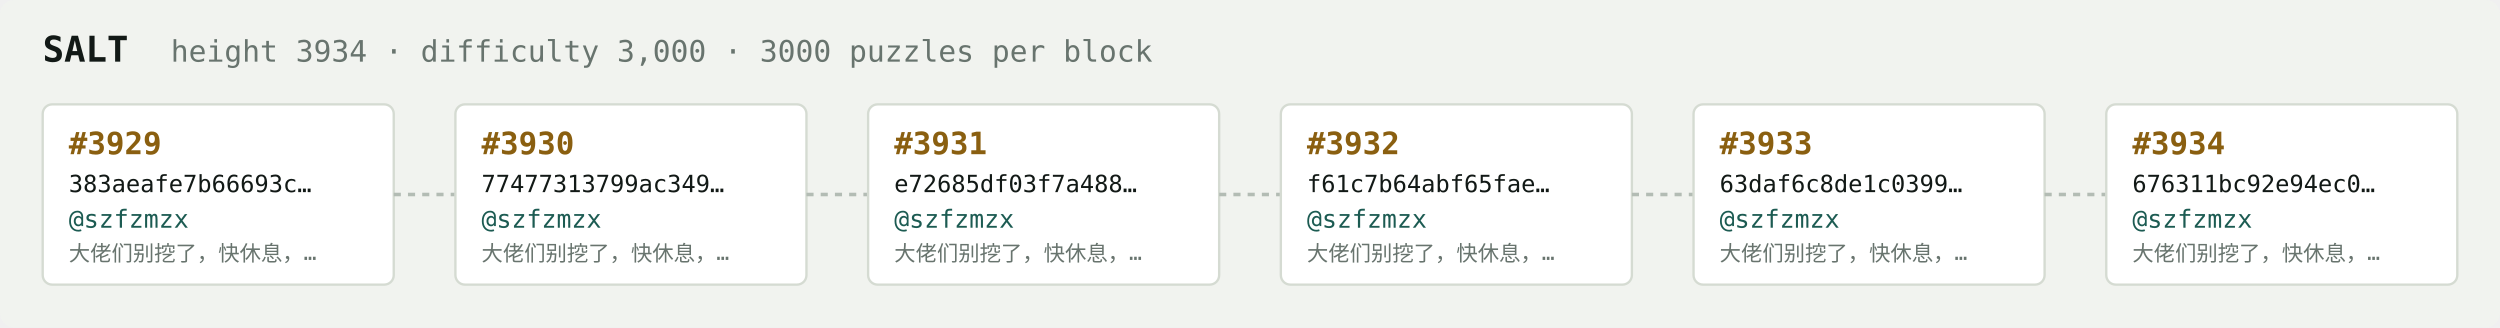
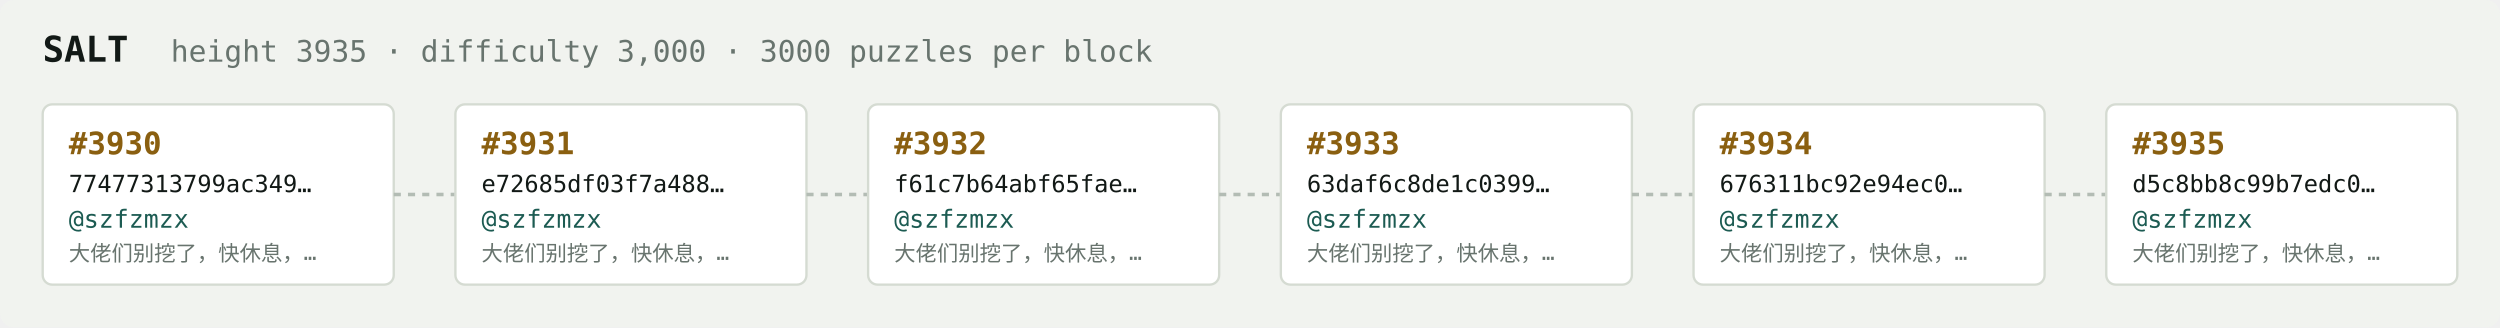
<svg xmlns="http://www.w3.org/2000/svg" width="1054" height="138" viewBox="0 0 1054 138" font-family="ui-monospace,SFMono-Regular,Menlo,monospace">
  <rect fill="#f1f3ef" width="1054" height="138" rx="6" />
  <text x="18" y="26" fill="#121916" font-size="15" font-weight="700">SALT</text>
-   <text x="72" y="26" fill="#68746e" font-size="12.5">height 3934 · difficulty 3,000 · 3000 puzzles per block</text>
+   <text x="72" y="26" fill="#68746e" font-size="12.5">height 3935 · difficulty 3,000 · 3000 puzzles per block</text>
  <rect x="18" y="44" width="148" height="76" rx="4" fill="#ffffff" stroke="#d5dbd2" stroke-width="1" />
-   <text x="29" y="65" fill="#8a5f10" font-size="13" font-weight="700">#3929</text>
-   <text x="29" y="81" fill="#121916" font-size="10">383aeafe7b66693c…</text>
+   <text x="29" y="65" fill="#8a5f10" font-size="13" font-weight="700">#3930</text>
+   <text x="29" y="81" fill="#121916" font-size="10">77477313799ac349…</text>
  <text x="29" y="96" fill="#1c5b52" font-size="10.5">@szfzmzx</text>
  <text x="29" y="110" fill="#68746e" font-size="9">大佬们别挖了，快休息，…</text>
  <line x1="166" y1="82.0" x2="192" y2="82.0" stroke="#b3bcb4" stroke-width="1.5" stroke-dasharray="3 3" />
  <rect x="192" y="44" width="148" height="76" rx="4" fill="#ffffff" stroke="#d5dbd2" stroke-width="1" />
-   <text x="203" y="65" fill="#8a5f10" font-size="13" font-weight="700">#3930</text>
-   <text x="203" y="81" fill="#121916" font-size="10">77477313799ac349…</text>
+   <text x="203" y="65" fill="#8a5f10" font-size="13" font-weight="700">#3931</text>
+   <text x="203" y="81" fill="#121916" font-size="10">e72685df03f7a488…</text>
  <text x="203" y="96" fill="#1c5b52" font-size="10.5">@szfzmzx</text>
  <text x="203" y="110" fill="#68746e" font-size="9">大佬们别挖了，快休息，…</text>
  <line x1="340" y1="82.0" x2="366" y2="82.0" stroke="#b3bcb4" stroke-width="1.5" stroke-dasharray="3 3" />
  <rect x="366" y="44" width="148" height="76" rx="4" fill="#ffffff" stroke="#d5dbd2" stroke-width="1" />
-   <text x="377" y="65" fill="#8a5f10" font-size="13" font-weight="700">#3931</text>
-   <text x="377" y="81" fill="#121916" font-size="10">e72685df03f7a488…</text>
+   <text x="377" y="65" fill="#8a5f10" font-size="13" font-weight="700">#3932</text>
+   <text x="377" y="81" fill="#121916" font-size="10">f61c7b64abf65fae…</text>
  <text x="377" y="96" fill="#1c5b52" font-size="10.5">@szfzmzx</text>
  <text x="377" y="110" fill="#68746e" font-size="9">大佬们别挖了，快休息，…</text>
  <line x1="514" y1="82.0" x2="540" y2="82.0" stroke="#b3bcb4" stroke-width="1.5" stroke-dasharray="3 3" />
  <rect x="540" y="44" width="148" height="76" rx="4" fill="#ffffff" stroke="#d5dbd2" stroke-width="1" />
-   <text x="551" y="65" fill="#8a5f10" font-size="13" font-weight="700">#3932</text>
-   <text x="551" y="81" fill="#121916" font-size="10">f61c7b64abf65fae…</text>
+   <text x="551" y="65" fill="#8a5f10" font-size="13" font-weight="700">#3933</text>
+   <text x="551" y="81" fill="#121916" font-size="10">63daf6c8de1c0399…</text>
  <text x="551" y="96" fill="#1c5b52" font-size="10.5">@szfzmzx</text>
  <text x="551" y="110" fill="#68746e" font-size="9">大佬们别挖了，快休息，…</text>
  <line x1="688" y1="82.0" x2="714" y2="82.0" stroke="#b3bcb4" stroke-width="1.5" stroke-dasharray="3 3" />
  <rect x="714" y="44" width="148" height="76" rx="4" fill="#ffffff" stroke="#d5dbd2" stroke-width="1" />
-   <text x="725" y="65" fill="#8a5f10" font-size="13" font-weight="700">#3933</text>
-   <text x="725" y="81" fill="#121916" font-size="10">63daf6c8de1c0399…</text>
+   <text x="725" y="65" fill="#8a5f10" font-size="13" font-weight="700">#3934</text>
+   <text x="725" y="81" fill="#121916" font-size="10">676311bc92e94ec0…</text>
  <text x="725" y="96" fill="#1c5b52" font-size="10.5">@szfzmzx</text>
  <text x="725" y="110" fill="#68746e" font-size="9">大佬们别挖了，快休息，…</text>
  <line x1="862" y1="82.0" x2="888" y2="82.0" stroke="#b3bcb4" stroke-width="1.5" stroke-dasharray="3 3" />
  <rect x="888" y="44" width="148" height="76" rx="4" fill="#ffffff" stroke="#d5dbd2" stroke-width="1" />
-   <text x="899" y="65" fill="#8a5f10" font-size="13" font-weight="700">#3934</text>
-   <text x="899" y="81" fill="#121916" font-size="10">676311bc92e94ec0…</text>
+   <text x="899" y="65" fill="#8a5f10" font-size="13" font-weight="700">#3935</text>
+   <text x="899" y="81" fill="#121916" font-size="10">d5c8bb8c99b7edc0…</text>
  <text x="899" y="96" fill="#1c5b52" font-size="10.5">@szfzmzx</text>
  <text x="899" y="110" fill="#68746e" font-size="9">大佬们别挖了，快休息，…</text>
</svg>
